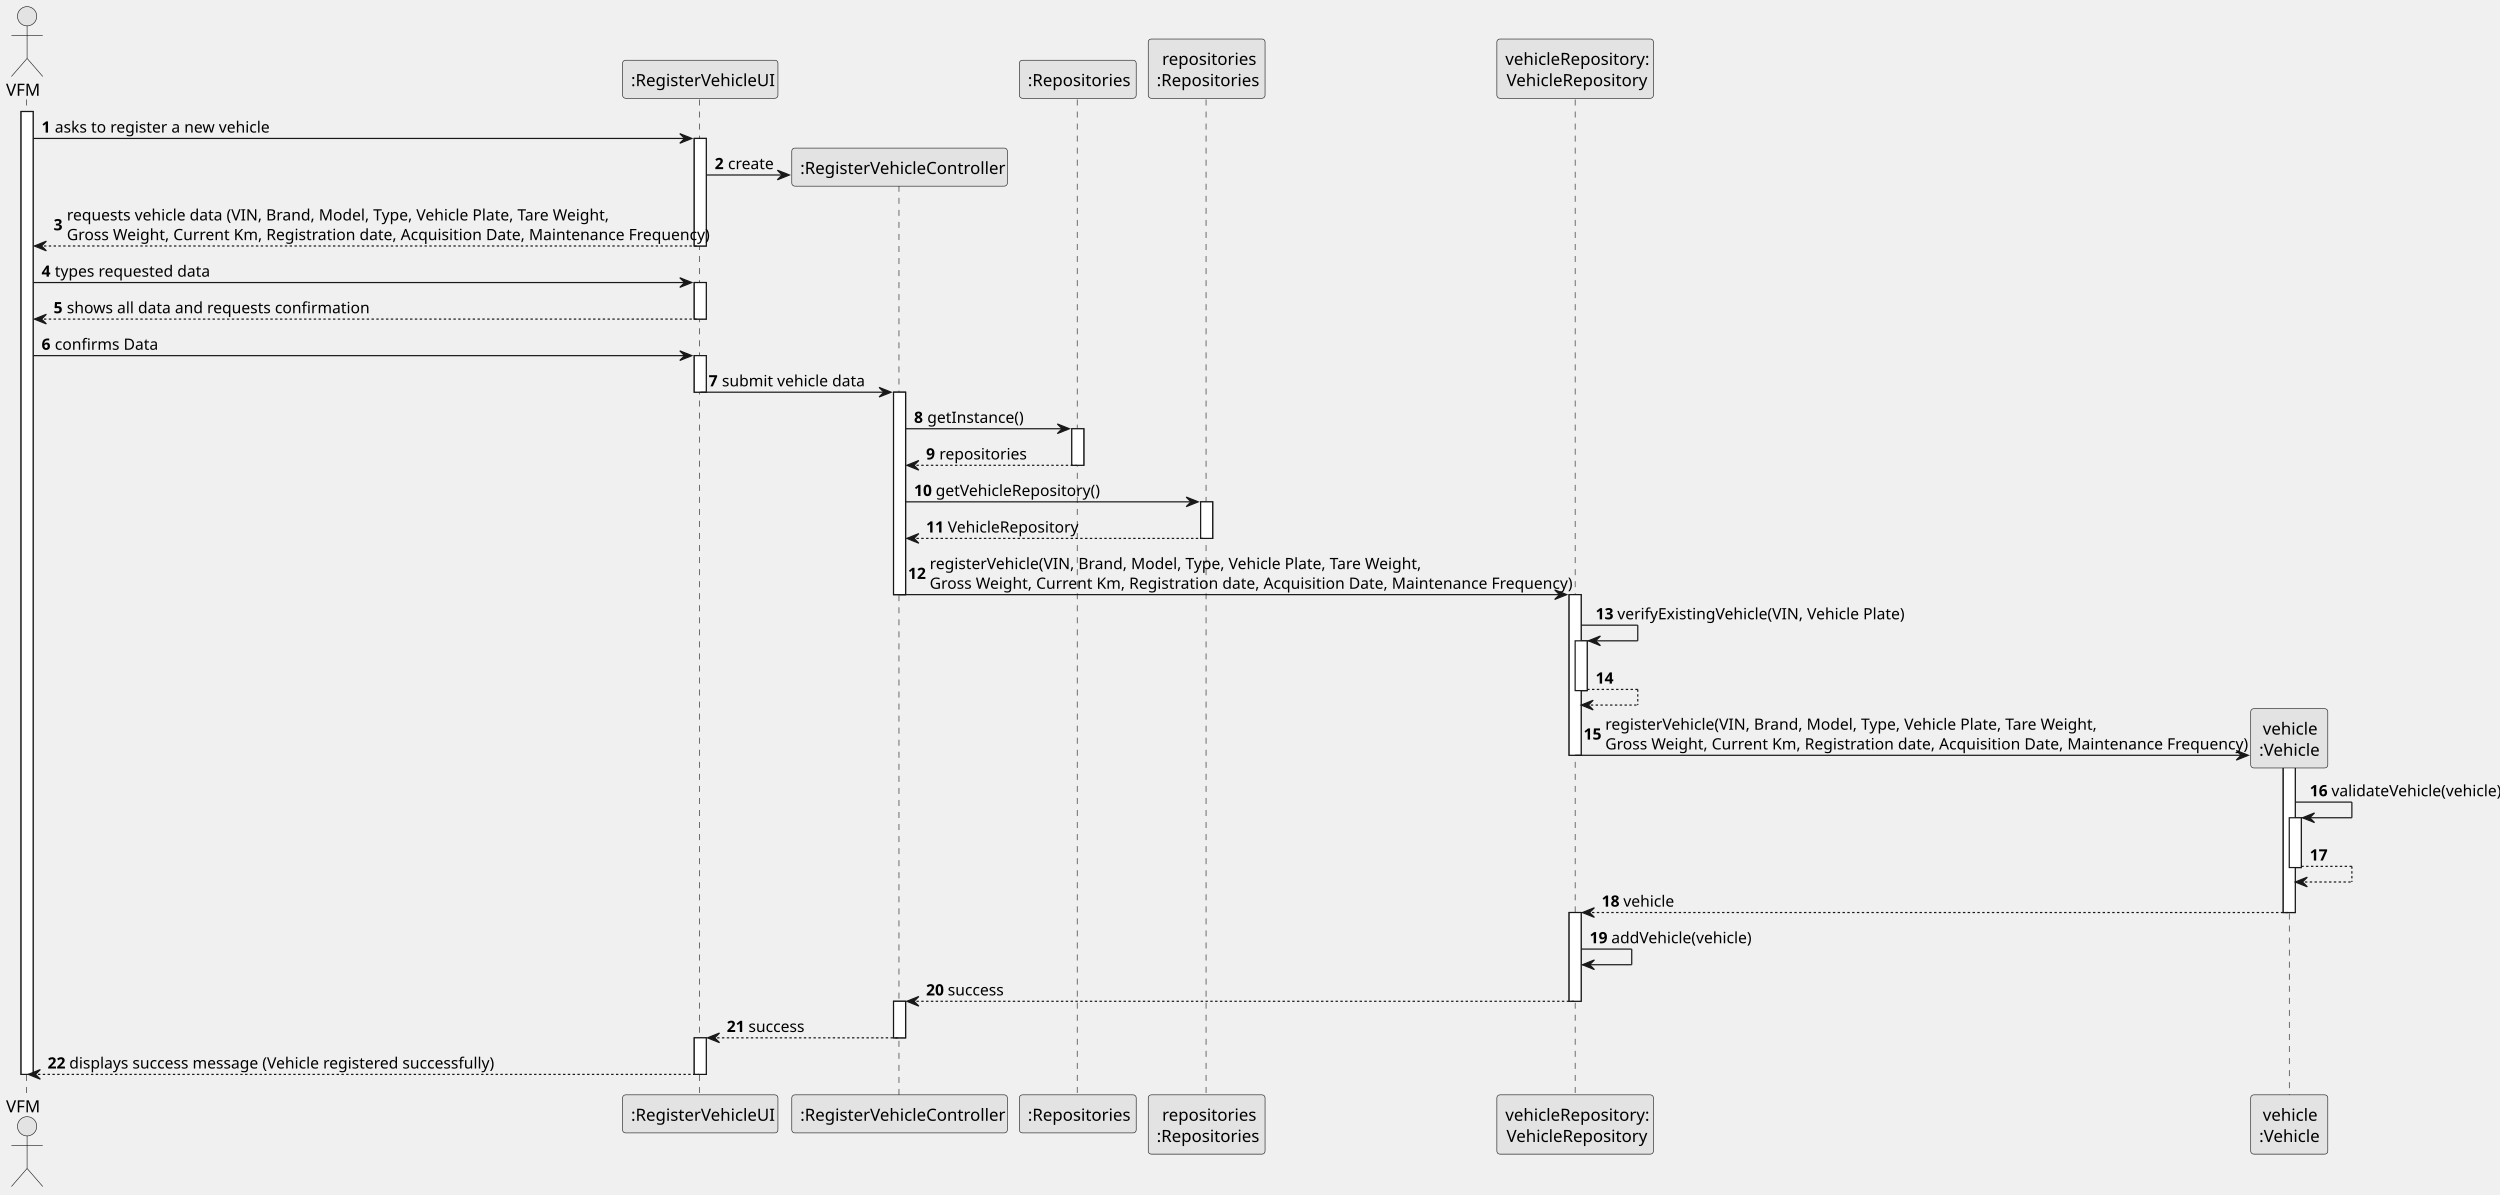
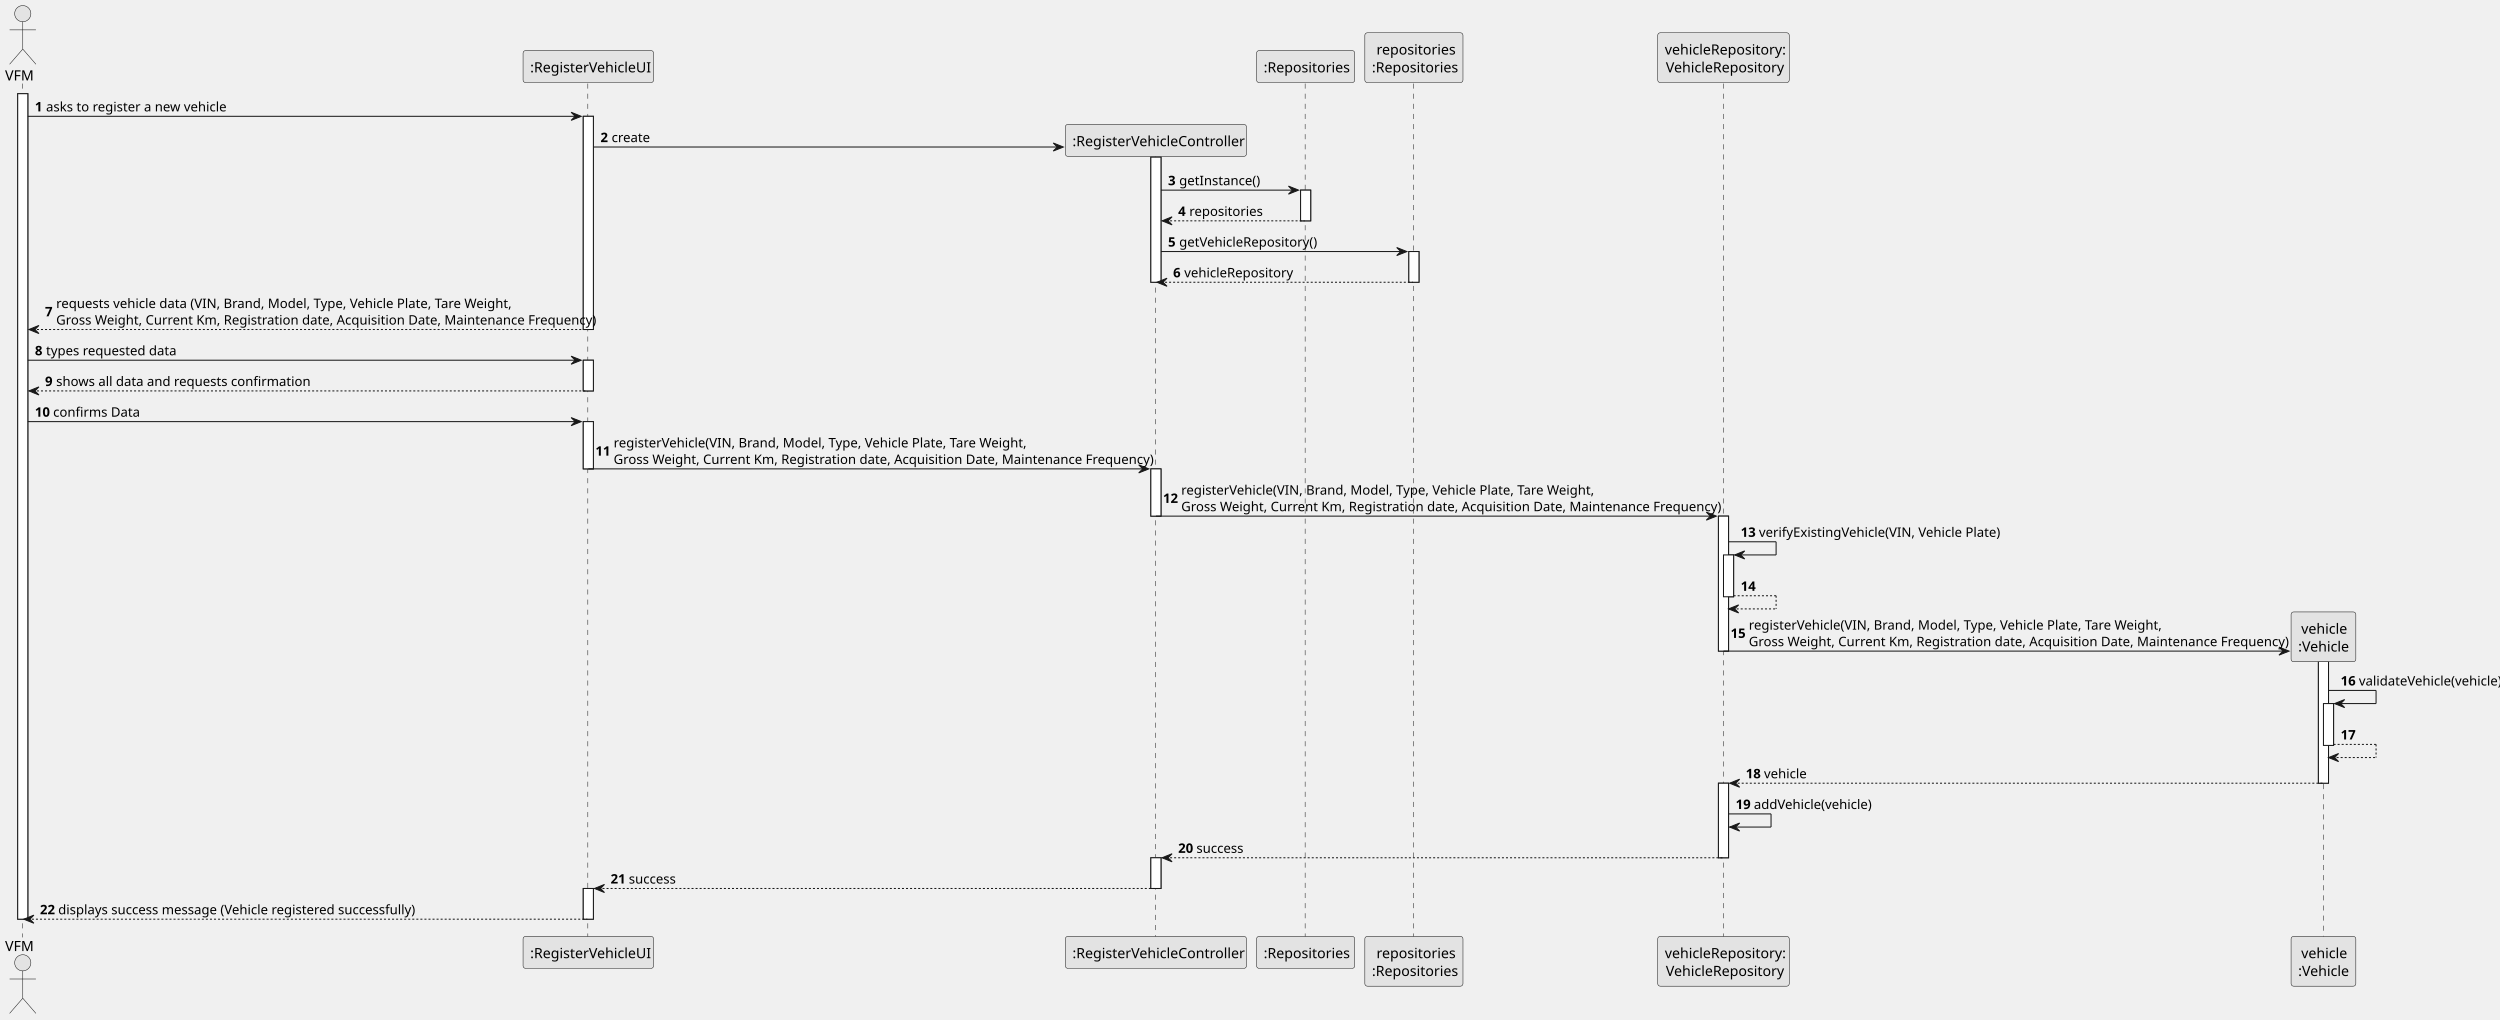
- <svg xmlns="http://www.w3.org/2000/svg" contentStyleType="text/css" height="992px" preserveAspectRatio="none" style="width:2076px;height:992px;background:#FFFFFF;" version="1.1" viewBox="0 0 2076 992" width="2076px" zoomAndPan="magnify">
+ <svg xmlns="http://www.w3.org/2000/svg" contentStyleType="text/css" height="1008px" preserveAspectRatio="none" style="width:2471px;height:1008px;background:#FFFFFF;" version="1.1" viewBox="0 0 2471 1008" width="2471px" zoomAndPan="magnify">
  <defs />
  <g>
-     <rect fill="#FFFFFF" height="799.562" style="stroke:#181818;stroke-width:1.0;" width="10" x="17.5" y="92.609" />
-     <rect fill="#FFFFFF" height="89.312" style="stroke:#181818;stroke-width:1.0;" width="10" x="576.5" y="114.961" />
-     <rect fill="#FFFFFF" height="30.352" style="stroke:#181818;stroke-width:1.0;" width="10" x="576.5" y="234.625" />
-     <rect fill="#FFFFFF" height="30.352" style="stroke:#181818;stroke-width:1.0;" width="10" x="576.5" y="295.328" />
-     <rect fill="#FFFFFF" height="30.352" style="stroke:#181818;stroke-width:1.0;" width="10" x="576.5" y="861.82" />
-     <rect fill="#FFFFFF" height="168.109" style="stroke:#181818;stroke-width:1.0;" width="10" x="742" y="325.68" />
-     <rect fill="#FFFFFF" height="30.352" style="stroke:#181818;stroke-width:1.0;" width="10" x="742" y="831.469" />
-     <rect fill="#FFFFFF" height="30.352" style="stroke:#181818;stroke-width:1.0;" width="10" x="890" y="356.031" />
-     <rect fill="#FFFFFF" height="30.352" style="stroke:#181818;stroke-width:1.0;" width="10" x="997" y="416.734" />
-     <rect fill="#FFFFFF" height="133.406" style="stroke:#181818;stroke-width:1.0;" width="10" x="1303" y="493.789" />
-     <rect fill="#FFFFFF" height="41.352" style="stroke:#181818;stroke-width:1.0;" width="10" x="1308" y="532.141" />
-     <rect fill="#FFFFFF" height="73.703" style="stroke:#181818;stroke-width:1.0;" width="10" x="1303" y="757.766" />
-     <rect fill="#FFFFFF" height="120.57" style="stroke:#181818;stroke-width:1.0;" width="10" x="1896" y="637.195" />
-     <rect fill="#FFFFFF" height="41.352" style="stroke:#181818;stroke-width:1.0;" width="10" x="1901" y="679.062" />
-     <line style="stroke:#181818;stroke-width:0.5;stroke-dasharray:5.0,5.0;" x1="22" x2="22" y1="82.609" y2="910.172" />
-     <line style="stroke:#181818;stroke-width:0.5;stroke-dasharray:5.0,5.0;" x1="581" x2="581" y1="82.609" y2="910.172" />
-     <line style="stroke:#181818;stroke-width:0.5;stroke-dasharray:5.0,5.0;" x1="746.5" x2="746.5" y1="154.266" y2="910.172" />
-     <line style="stroke:#181818;stroke-width:0.5;stroke-dasharray:5.0,5.0;" x1="894.5" x2="894.5" y1="82.609" y2="910.172" />
-     <line style="stroke:#181818;stroke-width:0.5;stroke-dasharray:5.0,5.0;" x1="1001.5" x2="1001.5" y1="82.609" y2="910.172" />
-     <line style="stroke:#181818;stroke-width:0.5;stroke-dasharray:5.0,5.0;" x1="1308" x2="1308" y1="82.609" y2="910.172" />
-     <line style="stroke:#181818;stroke-width:0.5;stroke-dasharray:5.0,5.0;" x1="1901" x2="1901" y1="628.602" y2="910.172" />
+     <rect fill="#FFFFFF" height="815.914" style="stroke:#181818;stroke-width:1.0;" width="10" x="17.5" y="92.609" />
+     <rect fill="#FFFFFF" height="210.719" style="stroke:#181818;stroke-width:1.0;" width="10" x="576.5" y="114.961" />
+     <rect fill="#FFFFFF" height="30.352" style="stroke:#181818;stroke-width:1.0;" width="10" x="576.5" y="356.031" />
+     <rect fill="#FFFFFF" height="46.703" style="stroke:#181818;stroke-width:1.0;" width="10" x="576.5" y="416.734" />
+     <rect fill="#FFFFFF" height="30.352" style="stroke:#181818;stroke-width:1.0;" width="10" x="576.5" y="878.172" />
+     <rect fill="#FFFFFF" height="123.664" style="stroke:#181818;stroke-width:1.0;" width="10" x="1137.5" y="155.312" />
+     <rect fill="#FFFFFF" height="46.703" style="stroke:#181818;stroke-width:1.0;" width="10" x="1137.5" y="463.438" />
+     <rect fill="#FFFFFF" height="30.352" style="stroke:#181818;stroke-width:1.0;" width="10" x="1137.5" y="847.82" />
+     <rect fill="#FFFFFF" height="30.352" style="stroke:#181818;stroke-width:1.0;" width="10" x="1285.5" y="187.922" />
+     <rect fill="#FFFFFF" height="30.352" style="stroke:#181818;stroke-width:1.0;" width="10" x="1392.5" y="248.625" />
+     <rect fill="#FFFFFF" height="133.406" style="stroke:#181818;stroke-width:1.0;" width="10" x="1698.5" y="510.141" />
+     <rect fill="#FFFFFF" height="41.352" style="stroke:#181818;stroke-width:1.0;" width="10" x="1703.5" y="548.492" />
+     <rect fill="#FFFFFF" height="73.703" style="stroke:#181818;stroke-width:1.0;" width="10" x="1698.5" y="774.117" />
+     <rect fill="#FFFFFF" height="120.57" style="stroke:#181818;stroke-width:1.0;" width="10" x="2291.5" y="653.547" />
+     <rect fill="#FFFFFF" height="41.352" style="stroke:#181818;stroke-width:1.0;" width="10" x="2296.5" y="695.414" />
+     <line style="stroke:#181818;stroke-width:0.5;stroke-dasharray:5.0,5.0;" x1="22" x2="22" y1="82.609" y2="926.523" />
+     <line style="stroke:#181818;stroke-width:0.5;stroke-dasharray:5.0,5.0;" x1="581" x2="581" y1="82.609" y2="926.523" />
+     <line style="stroke:#181818;stroke-width:0.5;stroke-dasharray:5.0,5.0;" x1="1142" x2="1142" y1="154.266" y2="926.523" />
+     <line style="stroke:#181818;stroke-width:0.5;stroke-dasharray:5.0,5.0;" x1="1290" x2="1290" y1="82.609" y2="926.523" />
+     <line style="stroke:#181818;stroke-width:0.5;stroke-dasharray:5.0,5.0;" x1="1397" x2="1397" y1="82.609" y2="926.523" />
+     <line style="stroke:#181818;stroke-width:0.5;stroke-dasharray:5.0,5.0;" x1="1703.5" x2="1703.5" y1="82.609" y2="926.523" />
+     <line style="stroke:#181818;stroke-width:0.5;stroke-dasharray:5.0,5.0;" x1="2296.5" x2="2296.5" y1="644.953" y2="926.523" />
    <text fill="#000000" font-family="sans-serif" font-size="14" lengthAdjust="spacing" textLength="29" x="5" y="79.533">VFM</text>
    <ellipse cx="22.5" cy="13.5" fill="#E3E3E3" rx="8" ry="8" style="stroke:#181818;stroke-width:0.5;" />
    <path d="M22.5,21.5 L22.5,48.5 M9.5,29.5 L35.5,29.5 M22.5,48.5 L9.5,63.5 M22.5,48.5 L35.5,63.5 " fill="none" style="stroke:#181818;stroke-width:0.5;" />
-     <text fill="#000000" font-family="sans-serif" font-size="14" lengthAdjust="spacing" textLength="29" x="5" y="923.705">VFM</text>
-     <ellipse cx="22.5" cy="935.281" fill="#E3E3E3" rx="8" ry="8" style="stroke:#181818;stroke-width:0.5;" />
-     <path d="M22.5,943.281 L22.5,970.281 M9.5,951.281 L35.5,951.281 M22.5,970.281 L9.5,985.281 M22.5,970.281 L35.5,985.281 " fill="none" style="stroke:#181818;stroke-width:0.5;" />
+     <text fill="#000000" font-family="sans-serif" font-size="14" lengthAdjust="spacing" textLength="29" x="5" y="940.057">VFM</text>
+     <ellipse cx="22.5" cy="951.633" fill="#E3E3E3" rx="8" ry="8" style="stroke:#181818;stroke-width:0.5;" />
+     <path d="M22.5,959.633 L22.5,986.633 M9.5,967.633 L35.5,967.633 M22.5,986.633 L9.5,1001.633 M22.5,986.633 L35.5,1001.633 " fill="none" style="stroke:#181818;stroke-width:0.5;" />
    <rect fill="#E3E3E3" height="31.609" rx="2.5" ry="2.5" style="stroke:#181818;stroke-width:0.5;" width="129" x="517" y="50" />
    <text fill="#000000" font-family="sans-serif" font-size="14" lengthAdjust="spacing" textLength="115" x="524" y="71.533">:RegisterVehicleUI</text>
-     <rect fill="#E3E3E3" height="31.609" rx="2.5" ry="2.5" style="stroke:#181818;stroke-width:0.5;" width="129" x="517" y="909.172" />
-     <text fill="#000000" font-family="sans-serif" font-size="14" lengthAdjust="spacing" textLength="115" x="524" y="930.705">:RegisterVehicleUI</text>
-     <rect fill="#E3E3E3" height="31.609" rx="2.5" ry="2.5" style="stroke:#181818;stroke-width:0.5;" width="179" x="657.5" y="909.172" />
-     <text fill="#000000" font-family="sans-serif" font-size="14" lengthAdjust="spacing" textLength="165" x="664.5" y="930.705">:RegisterVehicleController</text>
-     <rect fill="#E3E3E3" height="31.609" rx="2.5" ry="2.5" style="stroke:#181818;stroke-width:0.5;" width="97" x="846.5" y="50" />
-     <text fill="#000000" font-family="sans-serif" font-size="14" lengthAdjust="spacing" textLength="83" x="853.5" y="71.533">:Repositories</text>
-     <rect fill="#E3E3E3" height="31.609" rx="2.5" ry="2.5" style="stroke:#181818;stroke-width:0.5;" width="97" x="846.5" y="909.172" />
-     <text fill="#000000" font-family="sans-serif" font-size="14" lengthAdjust="spacing" textLength="83" x="853.5" y="930.705">:Repositories</text>
-     <rect fill="#E3E3E3" height="49.219" rx="2.5" ry="2.5" style="stroke:#181818;stroke-width:0.5;" width="97" x="953.5" y="32.391" />
-     <text fill="#000000" font-family="sans-serif" font-size="14" lengthAdjust="spacing" textLength="74" x="965" y="53.924">repositories</text>
-     <text fill="#000000" font-family="sans-serif" font-size="14" lengthAdjust="spacing" textLength="83" x="960.5" y="71.533">:Repositories</text>
-     <rect fill="#E3E3E3" height="49.219" rx="2.5" ry="2.5" style="stroke:#181818;stroke-width:0.5;" width="97" x="953.5" y="909.172" />
-     <text fill="#000000" font-family="sans-serif" font-size="14" lengthAdjust="spacing" textLength="74" x="965" y="930.705">repositories</text>
-     <text fill="#000000" font-family="sans-serif" font-size="14" lengthAdjust="spacing" textLength="83" x="960.5" y="948.314">:Repositories</text>
-     <rect fill="#E3E3E3" height="49.219" rx="2.5" ry="2.5" style="stroke:#181818;stroke-width:0.5;" width="130" x="1243" y="32.391" />
-     <text fill="#000000" font-family="sans-serif" font-size="14" lengthAdjust="spacing" textLength="116" x="1250" y="53.924">vehicleRepository:</text>
-     <text fill="#000000" font-family="sans-serif" font-size="14" lengthAdjust="spacing" textLength="114" x="1251" y="71.533">VehicleRepository</text>
-     <rect fill="#E3E3E3" height="49.219" rx="2.5" ry="2.5" style="stroke:#181818;stroke-width:0.5;" width="130" x="1243" y="909.172" />
-     <text fill="#000000" font-family="sans-serif" font-size="14" lengthAdjust="spacing" textLength="116" x="1250" y="930.705">vehicleRepository:</text>
-     <text fill="#000000" font-family="sans-serif" font-size="14" lengthAdjust="spacing" textLength="114" x="1251" y="948.314">VehicleRepository</text>
-     <rect fill="#E3E3E3" height="49.219" rx="2.5" ry="2.5" style="stroke:#181818;stroke-width:0.5;" width="64" x="1869" y="909.172" />
-     <text fill="#000000" font-family="sans-serif" font-size="14" lengthAdjust="spacing" textLength="44" x="1879" y="930.705">vehicle</text>
-     <text fill="#000000" font-family="sans-serif" font-size="14" lengthAdjust="spacing" textLength="50" x="1876" y="948.314">:Vehicle</text>
-     <rect fill="#FFFFFF" height="799.562" style="stroke:#181818;stroke-width:1.0;" width="10" x="17.5" y="92.609" />
-     <rect fill="#FFFFFF" height="89.312" style="stroke:#181818;stroke-width:1.0;" width="10" x="576.5" y="114.961" />
-     <rect fill="#FFFFFF" height="30.352" style="stroke:#181818;stroke-width:1.0;" width="10" x="576.5" y="234.625" />
-     <rect fill="#FFFFFF" height="30.352" style="stroke:#181818;stroke-width:1.0;" width="10" x="576.5" y="295.328" />
-     <rect fill="#FFFFFF" height="30.352" style="stroke:#181818;stroke-width:1.0;" width="10" x="576.5" y="861.82" />
-     <rect fill="#FFFFFF" height="168.109" style="stroke:#181818;stroke-width:1.0;" width="10" x="742" y="325.68" />
-     <rect fill="#FFFFFF" height="30.352" style="stroke:#181818;stroke-width:1.0;" width="10" x="742" y="831.469" />
-     <rect fill="#FFFFFF" height="30.352" style="stroke:#181818;stroke-width:1.0;" width="10" x="890" y="356.031" />
-     <rect fill="#FFFFFF" height="30.352" style="stroke:#181818;stroke-width:1.0;" width="10" x="997" y="416.734" />
-     <rect fill="#FFFFFF" height="133.406" style="stroke:#181818;stroke-width:1.0;" width="10" x="1303" y="493.789" />
-     <rect fill="#FFFFFF" height="41.352" style="stroke:#181818;stroke-width:1.0;" width="10" x="1308" y="532.141" />
-     <rect fill="#FFFFFF" height="73.703" style="stroke:#181818;stroke-width:1.0;" width="10" x="1303" y="757.766" />
-     <rect fill="#FFFFFF" height="120.57" style="stroke:#181818;stroke-width:1.0;" width="10" x="1896" y="637.195" />
-     <rect fill="#FFFFFF" height="41.352" style="stroke:#181818;stroke-width:1.0;" width="10" x="1901" y="679.062" />
+     <rect fill="#E3E3E3" height="31.609" rx="2.5" ry="2.5" style="stroke:#181818;stroke-width:0.5;" width="129" x="517" y="925.523" />
+     <text fill="#000000" font-family="sans-serif" font-size="14" lengthAdjust="spacing" textLength="115" x="524" y="947.057">:RegisterVehicleUI</text>
+     <rect fill="#E3E3E3" height="31.609" rx="2.5" ry="2.5" style="stroke:#181818;stroke-width:0.5;" width="179" x="1053" y="925.523" />
+     <text fill="#000000" font-family="sans-serif" font-size="14" lengthAdjust="spacing" textLength="165" x="1060" y="947.057">:RegisterVehicleController</text>
+     <rect fill="#E3E3E3" height="31.609" rx="2.5" ry="2.5" style="stroke:#181818;stroke-width:0.5;" width="97" x="1242" y="50" />
+     <text fill="#000000" font-family="sans-serif" font-size="14" lengthAdjust="spacing" textLength="83" x="1249" y="71.533">:Repositories</text>
+     <rect fill="#E3E3E3" height="31.609" rx="2.5" ry="2.5" style="stroke:#181818;stroke-width:0.5;" width="97" x="1242" y="925.523" />
+     <text fill="#000000" font-family="sans-serif" font-size="14" lengthAdjust="spacing" textLength="83" x="1249" y="947.057">:Repositories</text>
+     <rect fill="#E3E3E3" height="49.219" rx="2.5" ry="2.5" style="stroke:#181818;stroke-width:0.5;" width="97" x="1349" y="32.391" />
+     <text fill="#000000" font-family="sans-serif" font-size="14" lengthAdjust="spacing" textLength="74" x="1360.5" y="53.924">repositories</text>
+     <text fill="#000000" font-family="sans-serif" font-size="14" lengthAdjust="spacing" textLength="83" x="1356" y="71.533">:Repositories</text>
+     <rect fill="#E3E3E3" height="49.219" rx="2.5" ry="2.5" style="stroke:#181818;stroke-width:0.5;" width="97" x="1349" y="925.523" />
+     <text fill="#000000" font-family="sans-serif" font-size="14" lengthAdjust="spacing" textLength="74" x="1360.5" y="947.057">repositories</text>
+     <text fill="#000000" font-family="sans-serif" font-size="14" lengthAdjust="spacing" textLength="83" x="1356" y="964.666">:Repositories</text>
+     <rect fill="#E3E3E3" height="49.219" rx="2.5" ry="2.5" style="stroke:#181818;stroke-width:0.5;" width="130" x="1638.5" y="32.391" />
+     <text fill="#000000" font-family="sans-serif" font-size="14" lengthAdjust="spacing" textLength="116" x="1645.5" y="53.924">vehicleRepository:</text>
+     <text fill="#000000" font-family="sans-serif" font-size="14" lengthAdjust="spacing" textLength="114" x="1646.5" y="71.533">VehicleRepository</text>
+     <rect fill="#E3E3E3" height="49.219" rx="2.5" ry="2.5" style="stroke:#181818;stroke-width:0.5;" width="130" x="1638.5" y="925.523" />
+     <text fill="#000000" font-family="sans-serif" font-size="14" lengthAdjust="spacing" textLength="116" x="1645.5" y="947.057">vehicleRepository:</text>
+     <text fill="#000000" font-family="sans-serif" font-size="14" lengthAdjust="spacing" textLength="114" x="1646.5" y="964.666">VehicleRepository</text>
+     <rect fill="#E3E3E3" height="49.219" rx="2.5" ry="2.5" style="stroke:#181818;stroke-width:0.5;" width="64" x="2264.5" y="925.523" />
+     <text fill="#000000" font-family="sans-serif" font-size="14" lengthAdjust="spacing" textLength="44" x="2274.5" y="947.057">vehicle</text>
+     <text fill="#000000" font-family="sans-serif" font-size="14" lengthAdjust="spacing" textLength="50" x="2271.5" y="964.666">:Vehicle</text>
+     <rect fill="#FFFFFF" height="815.914" style="stroke:#181818;stroke-width:1.0;" width="10" x="17.5" y="92.609" />
+     <rect fill="#FFFFFF" height="210.719" style="stroke:#181818;stroke-width:1.0;" width="10" x="576.5" y="114.961" />
+     <rect fill="#FFFFFF" height="30.352" style="stroke:#181818;stroke-width:1.0;" width="10" x="576.5" y="356.031" />
+     <rect fill="#FFFFFF" height="46.703" style="stroke:#181818;stroke-width:1.0;" width="10" x="576.5" y="416.734" />
+     <rect fill="#FFFFFF" height="30.352" style="stroke:#181818;stroke-width:1.0;" width="10" x="576.5" y="878.172" />
+     <rect fill="#FFFFFF" height="123.664" style="stroke:#181818;stroke-width:1.0;" width="10" x="1137.5" y="155.312" />
+     <rect fill="#FFFFFF" height="46.703" style="stroke:#181818;stroke-width:1.0;" width="10" x="1137.5" y="463.438" />
+     <rect fill="#FFFFFF" height="30.352" style="stroke:#181818;stroke-width:1.0;" width="10" x="1137.5" y="847.82" />
+     <rect fill="#FFFFFF" height="30.352" style="stroke:#181818;stroke-width:1.0;" width="10" x="1285.5" y="187.922" />
+     <rect fill="#FFFFFF" height="30.352" style="stroke:#181818;stroke-width:1.0;" width="10" x="1392.5" y="248.625" />
+     <rect fill="#FFFFFF" height="133.406" style="stroke:#181818;stroke-width:1.0;" width="10" x="1698.5" y="510.141" />
+     <rect fill="#FFFFFF" height="41.352" style="stroke:#181818;stroke-width:1.0;" width="10" x="1703.5" y="548.492" />
+     <rect fill="#FFFFFF" height="73.703" style="stroke:#181818;stroke-width:1.0;" width="10" x="1698.5" y="774.117" />
+     <rect fill="#FFFFFF" height="120.57" style="stroke:#181818;stroke-width:1.0;" width="10" x="2291.5" y="653.547" />
+     <rect fill="#FFFFFF" height="41.352" style="stroke:#181818;stroke-width:1.0;" width="10" x="2296.5" y="695.414" />
    <polygon fill="#181818" points="564.5,110.961,574.5,114.961,564.5,118.961,568.5,114.961" style="stroke:#181818;stroke-width:1.0;" />
    <line style="stroke:#181818;stroke-width:1.0;" x1="27.5" x2="570.5" y1="114.961" y2="114.961" />
    <text fill="#000000" font-family="sans-serif" font-size="13" font-weight="bold" lengthAdjust="spacing" textLength="7" x="34.5" y="110.105">1</text>
    <text fill="#000000" font-family="sans-serif" font-size="13" lengthAdjust="spacing" textLength="171" x="45.5" y="110.105">asks to register a new vehicle</text>
-     <polygon fill="#181818" points="645.5,141.312,655.5,145.312,645.5,149.312,649.5,145.312" style="stroke:#181818;stroke-width:1.0;" />
-     <line style="stroke:#181818;stroke-width:1.0;" x1="586.5" x2="651.5" y1="145.312" y2="145.312" />
+     <polygon fill="#181818" points="1041,141.312,1051,145.312,1041,149.312,1045,145.312" style="stroke:#181818;stroke-width:1.0;" />
+     <line style="stroke:#181818;stroke-width:1.0;" x1="586.5" x2="1047" y1="145.312" y2="145.312" />
    <text fill="#000000" font-family="sans-serif" font-size="13" font-weight="bold" lengthAdjust="spacing" textLength="7" x="593.5" y="140.456">2</text>
    <text fill="#000000" font-family="sans-serif" font-size="13" lengthAdjust="spacing" textLength="36" x="604.5" y="140.456">create</text>
-     <rect fill="#E3E3E3" height="31.609" rx="2.5" ry="2.5" style="stroke:#181818;stroke-width:0.5;" width="179" x="657.5" y="122.961" />
-     <text fill="#000000" font-family="sans-serif" font-size="14" lengthAdjust="spacing" textLength="165" x="664.5" y="144.494">:RegisterVehicleController</text>
-     <polygon fill="#181818" points="38.5,200.273,28.5,204.273,38.5,208.273,34.5,204.273" style="stroke:#181818;stroke-width:1.0;" />
-     <line style="stroke:#181818;stroke-width:1.0;stroke-dasharray:2.0,2.0;" x1="32.5" x2="580.5" y1="204.273" y2="204.273" />
-     <text fill="#000000" font-family="sans-serif" font-size="13" font-weight="bold" lengthAdjust="spacing" textLength="7" x="44.5" y="191.241">3</text>
-     <text fill="#000000" font-family="sans-serif" font-size="13" lengthAdjust="spacing" textLength="439" x="55.5" y="183.065">requests vehicle data (VIN, Brand, Model, Type, Vehicle Plate, Tare Weight,</text>
-     <text fill="#000000" font-family="sans-serif" font-size="13" lengthAdjust="spacing" textLength="514" x="55.5" y="199.417">Gross Weight, Current Km, Registration date, Acquisition Date, Maintenance Frequency)</text>
-     <polygon fill="#181818" points="564.5,230.625,574.5,234.625,564.5,238.625,568.5,234.625" style="stroke:#181818;stroke-width:1.0;" />
-     <line style="stroke:#181818;stroke-width:1.0;" x1="27.5" x2="570.5" y1="234.625" y2="234.625" />
-     <text fill="#000000" font-family="sans-serif" font-size="13" font-weight="bold" lengthAdjust="spacing" textLength="7" x="34.5" y="229.769">4</text>
-     <text fill="#000000" font-family="sans-serif" font-size="13" lengthAdjust="spacing" textLength="122" x="45.5" y="229.769">types requested data</text>
-     <polygon fill="#181818" points="38.5,260.977,28.5,264.977,38.5,268.977,34.5,264.977" style="stroke:#181818;stroke-width:1.0;" />
-     <line style="stroke:#181818;stroke-width:1.0;stroke-dasharray:2.0,2.0;" x1="32.5" x2="580.5" y1="264.977" y2="264.977" />
-     <text fill="#000000" font-family="sans-serif" font-size="13" font-weight="bold" lengthAdjust="spacing" textLength="7" x="44.5" y="260.12">5</text>
-     <text fill="#000000" font-family="sans-serif" font-size="13" lengthAdjust="spacing" textLength="236" x="55.5" y="260.12">shows all data and requests confirmation</text>
-     <polygon fill="#181818" points="564.5,291.328,574.5,295.328,564.5,299.328,568.5,295.328" style="stroke:#181818;stroke-width:1.0;" />
-     <line style="stroke:#181818;stroke-width:1.0;" x1="27.5" x2="570.5" y1="295.328" y2="295.328" />
-     <text fill="#000000" font-family="sans-serif" font-size="13" font-weight="bold" lengthAdjust="spacing" textLength="7" x="34.5" y="290.472">6</text>
-     <text fill="#000000" font-family="sans-serif" font-size="13" lengthAdjust="spacing" textLength="80" x="45.5" y="290.472">confirms Data</text>
-     <polygon fill="#181818" points="730,321.68,740,325.68,730,329.68,734,325.68" style="stroke:#181818;stroke-width:1.0;" />
-     <line style="stroke:#181818;stroke-width:1.0;" x1="581.5" x2="736" y1="325.68" y2="325.68" />
-     <text fill="#000000" font-family="sans-serif" font-size="13" font-weight="bold" lengthAdjust="spacing" textLength="7" x="588.5" y="320.823">7</text>
-     <text fill="#000000" font-family="sans-serif" font-size="13" lengthAdjust="spacing" textLength="111" x="599.5" y="320.823">submit vehicle data</text>
-     <polygon fill="#181818" points="878,352.031,888,356.031,878,360.031,882,356.031" style="stroke:#181818;stroke-width:1.0;" />
-     <line style="stroke:#181818;stroke-width:1.0;" x1="752" x2="884" y1="356.031" y2="356.031" />
-     <text fill="#000000" font-family="sans-serif" font-size="13" font-weight="bold" lengthAdjust="spacing" textLength="7" x="759" y="351.175">8</text>
-     <text fill="#000000" font-family="sans-serif" font-size="13" lengthAdjust="spacing" textLength="75" x="770" y="351.175">getInstance()</text>
-     <polygon fill="#181818" points="763,382.383,753,386.383,763,390.383,759,386.383" style="stroke:#181818;stroke-width:1.0;" />
-     <line style="stroke:#181818;stroke-width:1.0;stroke-dasharray:2.0,2.0;" x1="757" x2="894" y1="386.383" y2="386.383" />
-     <text fill="#000000" font-family="sans-serif" font-size="13" font-weight="bold" lengthAdjust="spacing" textLength="7" x="769" y="381.526">9</text>
-     <text fill="#000000" font-family="sans-serif" font-size="13" lengthAdjust="spacing" textLength="67" x="780" y="381.526">repositories</text>
-     <polygon fill="#181818" points="985,412.734,995,416.734,985,420.734,989,416.734" style="stroke:#181818;stroke-width:1.0;" />
-     <line style="stroke:#181818;stroke-width:1.0;" x1="752" x2="991" y1="416.734" y2="416.734" />
-     <text fill="#000000" font-family="sans-serif" font-size="13" font-weight="bold" lengthAdjust="spacing" textLength="14" x="759" y="411.878">10</text>
-     <text fill="#000000" font-family="sans-serif" font-size="13" lengthAdjust="spacing" textLength="131" x="777" y="411.878">getVehicleRepository()</text>
-     <polygon fill="#181818" points="763,443.086,753,447.086,763,451.086,759,447.086" style="stroke:#181818;stroke-width:1.0;" />
-     <line style="stroke:#181818;stroke-width:1.0;stroke-dasharray:2.0,2.0;" x1="757" x2="1001" y1="447.086" y2="447.086" />
-     <text fill="#000000" font-family="sans-serif" font-size="13" font-weight="bold" lengthAdjust="spacing" textLength="14" x="769" y="442.229">11</text>
-     <text fill="#000000" font-family="sans-serif" font-size="13" lengthAdjust="spacing" textLength="105" x="787" y="442.229">VehicleRepository</text>
-     <polygon fill="#181818" points="1291,489.789,1301,493.789,1291,497.789,1295,493.789" style="stroke:#181818;stroke-width:1.0;" />
-     <line style="stroke:#181818;stroke-width:1.0;" x1="747" x2="1297" y1="493.789" y2="493.789" />
-     <text fill="#000000" font-family="sans-serif" font-size="13" font-weight="bold" lengthAdjust="spacing" textLength="14" x="754" y="480.757">12</text>
-     <text fill="#000000" font-family="sans-serif" font-size="13" lengthAdjust="spacing" textLength="399" x="772" y="472.581">registerVehicle(VIN, Brand, Model, Type, Vehicle Plate, Tare Weight,</text>
-     <text fill="#000000" font-family="sans-serif" font-size="13" lengthAdjust="spacing" textLength="514" x="772" y="488.933">Gross Weight, Current Km, Registration date, Acquisition Date, Maintenance Frequency)</text>
-     <line style="stroke:#181818;stroke-width:1.0;" x1="1313" x2="1360" y1="519.141" y2="519.141" />
-     <line style="stroke:#181818;stroke-width:1.0;" x1="1360" x2="1360" y1="519.141" y2="532.141" />
-     <line style="stroke:#181818;stroke-width:1.0;" x1="1319" x2="1360" y1="532.141" y2="532.141" />
-     <polygon fill="#181818" points="1329,528.141,1319,532.141,1329,536.141,1325,532.141" style="stroke:#181818;stroke-width:1.0;" />
-     <text fill="#000000" font-family="sans-serif" font-size="13" font-weight="bold" lengthAdjust="spacing" textLength="14" x="1325" y="514.284">13</text>
-     <text fill="#000000" font-family="sans-serif" font-size="13" lengthAdjust="spacing" textLength="233" x="1343" y="514.284">verifyExistingVehicle(VIN, Vehicle Plate)</text>
-     <line style="stroke:#181818;stroke-width:1.0;stroke-dasharray:2.0,2.0;" x1="1318" x2="1360" y1="572.492" y2="572.492" />
-     <line style="stroke:#181818;stroke-width:1.0;stroke-dasharray:2.0,2.0;" x1="1360" x2="1360" y1="572.492" y2="585.492" />
-     <line style="stroke:#181818;stroke-width:1.0;stroke-dasharray:2.0,2.0;" x1="1313" x2="1360" y1="585.492" y2="585.492" />
-     <polygon fill="#181818" points="1323,581.492,1313,585.492,1323,589.492,1319,585.492" style="stroke:#181818;stroke-width:1.0;" />
-     <text fill="#000000" font-family="sans-serif" font-size="13" font-weight="bold" lengthAdjust="spacing" textLength="14" x="1325" y="567.636">14</text>
-     <text fill="#000000" font-family="sans-serif" font-size="13" lengthAdjust="spacing" textLength="4" x="1343" y="567.636"> </text>
-     <polygon fill="#181818" points="1857,623.195,1867,627.195,1857,631.195,1861,627.195" style="stroke:#181818;stroke-width:1.0;" />
-     <line style="stroke:#181818;stroke-width:1.0;" x1="1308" x2="1863" y1="627.195" y2="627.195" />
-     <text fill="#000000" font-family="sans-serif" font-size="13" font-weight="bold" lengthAdjust="spacing" textLength="14" x="1315" y="614.163">15</text>
-     <text fill="#000000" font-family="sans-serif" font-size="13" lengthAdjust="spacing" textLength="399" x="1333" y="605.987">registerVehicle(VIN, Brand, Model, Type, Vehicle Plate, Tare Weight,</text>
-     <text fill="#000000" font-family="sans-serif" font-size="13" lengthAdjust="spacing" textLength="514" x="1333" y="622.339">Gross Weight, Current Km, Registration date, Acquisition Date, Maintenance Frequency)</text>
-     <rect fill="#E3E3E3" height="49.219" rx="2.5" ry="2.5" style="stroke:#181818;stroke-width:0.5;" width="64" x="1869" y="588.492" />
-     <text fill="#000000" font-family="sans-serif" font-size="14" lengthAdjust="spacing" textLength="44" x="1879" y="610.025">vehicle</text>
-     <text fill="#000000" font-family="sans-serif" font-size="14" lengthAdjust="spacing" textLength="50" x="1876" y="627.635">:Vehicle</text>
-     <line style="stroke:#181818;stroke-width:1.0;" x1="1906" x2="1953" y1="666.062" y2="666.062" />
-     <line style="stroke:#181818;stroke-width:1.0;" x1="1953" x2="1953" y1="666.062" y2="679.062" />
-     <line style="stroke:#181818;stroke-width:1.0;" x1="1912" x2="1953" y1="679.062" y2="679.062" />
-     <polygon fill="#181818" points="1922,675.062,1912,679.062,1922,683.062,1918,679.062" style="stroke:#181818;stroke-width:1.0;" />
-     <text fill="#000000" font-family="sans-serif" font-size="13" font-weight="bold" lengthAdjust="spacing" textLength="14" x="1918" y="661.206">16</text>
-     <text fill="#000000" font-family="sans-serif" font-size="13" lengthAdjust="spacing" textLength="133" x="1936" y="661.206">validateVehicle(vehicle)</text>
-     <line style="stroke:#181818;stroke-width:1.0;stroke-dasharray:2.0,2.0;" x1="1911" x2="1953" y1="719.414" y2="719.414" />
-     <line style="stroke:#181818;stroke-width:1.0;stroke-dasharray:2.0,2.0;" x1="1953" x2="1953" y1="719.414" y2="732.414" />
-     <line style="stroke:#181818;stroke-width:1.0;stroke-dasharray:2.0,2.0;" x1="1906" x2="1953" y1="732.414" y2="732.414" />
-     <polygon fill="#181818" points="1916,728.414,1906,732.414,1916,736.414,1912,732.414" style="stroke:#181818;stroke-width:1.0;" />
-     <text fill="#000000" font-family="sans-serif" font-size="13" font-weight="bold" lengthAdjust="spacing" textLength="14" x="1918" y="714.558">17</text>
-     <text fill="#000000" font-family="sans-serif" font-size="13" lengthAdjust="spacing" textLength="4" x="1936" y="714.558"> </text>
-     <polygon fill="#181818" points="1324,753.766,1314,757.766,1324,761.766,1320,757.766" style="stroke:#181818;stroke-width:1.0;" />
-     <line style="stroke:#181818;stroke-width:1.0;stroke-dasharray:2.0,2.0;" x1="1318" x2="1900" y1="757.766" y2="757.766" />
-     <text fill="#000000" font-family="sans-serif" font-size="13" font-weight="bold" lengthAdjust="spacing" textLength="14" x="1330" y="752.909">18</text>
-     <text fill="#000000" font-family="sans-serif" font-size="13" lengthAdjust="spacing" textLength="39" x="1348" y="752.909">vehicle</text>
-     <line style="stroke:#181818;stroke-width:1.0;" x1="1313" x2="1355" y1="788.117" y2="788.117" />
-     <line style="stroke:#181818;stroke-width:1.0;" x1="1355" x2="1355" y1="788.117" y2="801.117" />
-     <line style="stroke:#181818;stroke-width:1.0;" x1="1314" x2="1355" y1="801.117" y2="801.117" />
-     <polygon fill="#181818" points="1324,797.117,1314,801.117,1324,805.117,1320,801.117" style="stroke:#181818;stroke-width:1.0;" />
-     <text fill="#000000" font-family="sans-serif" font-size="13" font-weight="bold" lengthAdjust="spacing" textLength="14" x="1320" y="783.261">19</text>
-     <text fill="#000000" font-family="sans-serif" font-size="13" lengthAdjust="spacing" textLength="111" x="1338" y="783.261">addVehicle(vehicle)</text>
-     <polygon fill="#181818" points="763,827.469,753,831.469,763,835.469,759,831.469" style="stroke:#181818;stroke-width:1.0;" />
-     <line style="stroke:#181818;stroke-width:1.0;stroke-dasharray:2.0,2.0;" x1="757" x2="1307" y1="831.469" y2="831.469" />
-     <text fill="#000000" font-family="sans-serif" font-size="13" font-weight="bold" lengthAdjust="spacing" textLength="14" x="769" y="826.612">20</text>
-     <text fill="#000000" font-family="sans-serif" font-size="13" lengthAdjust="spacing" textLength="49" x="787" y="826.612">success</text>
-     <polygon fill="#181818" points="597.5,857.82,587.5,861.82,597.5,865.82,593.5,861.82" style="stroke:#181818;stroke-width:1.0;" />
-     <line style="stroke:#181818;stroke-width:1.0;stroke-dasharray:2.0,2.0;" x1="591.5" x2="746" y1="861.82" y2="861.82" />
-     <text fill="#000000" font-family="sans-serif" font-size="13" font-weight="bold" lengthAdjust="spacing" textLength="14" x="603.5" y="856.964">21</text>
-     <text fill="#000000" font-family="sans-serif" font-size="13" lengthAdjust="spacing" textLength="49" x="621.5" y="856.964">success</text>
-     <polygon fill="#181818" points="33.5,888.172,23.5,892.172,33.5,896.172,29.5,892.172" style="stroke:#181818;stroke-width:1.0;" />
-     <line style="stroke:#181818;stroke-width:1.0;stroke-dasharray:2.0,2.0;" x1="27.5" x2="580.5" y1="892.172" y2="892.172" />
-     <text fill="#000000" font-family="sans-serif" font-size="13" font-weight="bold" lengthAdjust="spacing" textLength="14" x="39.5" y="887.315">22</text>
-     <text fill="#000000" font-family="sans-serif" font-size="13" lengthAdjust="spacing" textLength="350" x="57.5" y="887.315">displays success message (Vehicle registered successfully)</text>
+     <rect fill="#E3E3E3" height="31.609" rx="2.5" ry="2.5" style="stroke:#181818;stroke-width:0.5;" width="179" x="1053" y="122.961" />
+     <text fill="#000000" font-family="sans-serif" font-size="14" lengthAdjust="spacing" textLength="165" x="1060" y="144.494">:RegisterVehicleController</text>
+     <polygon fill="#181818" points="1273.5,183.922,1283.5,187.922,1273.5,191.922,1277.5,187.922" style="stroke:#181818;stroke-width:1.0;" />
+     <line style="stroke:#181818;stroke-width:1.0;" x1="1147.5" x2="1279.5" y1="187.922" y2="187.922" />
+     <text fill="#000000" font-family="sans-serif" font-size="13" font-weight="bold" lengthAdjust="spacing" textLength="7" x="1154.5" y="183.065">3</text>
+     <text fill="#000000" font-family="sans-serif" font-size="13" lengthAdjust="spacing" textLength="75" x="1165.5" y="183.065">getInstance()</text>
+     <polygon fill="#181818" points="1158.5,214.273,1148.5,218.273,1158.5,222.273,1154.5,218.273" style="stroke:#181818;stroke-width:1.0;" />
+     <line style="stroke:#181818;stroke-width:1.0;stroke-dasharray:2.0,2.0;" x1="1152.5" x2="1289.5" y1="218.273" y2="218.273" />
+     <text fill="#000000" font-family="sans-serif" font-size="13" font-weight="bold" lengthAdjust="spacing" textLength="7" x="1164.5" y="213.417">4</text>
+     <text fill="#000000" font-family="sans-serif" font-size="13" lengthAdjust="spacing" textLength="67" x="1175.5" y="213.417">repositories</text>
+     <polygon fill="#181818" points="1380.5,244.625,1390.5,248.625,1380.5,252.625,1384.5,248.625" style="stroke:#181818;stroke-width:1.0;" />
+     <line style="stroke:#181818;stroke-width:1.0;" x1="1147.5" x2="1386.5" y1="248.625" y2="248.625" />
+     <text fill="#000000" font-family="sans-serif" font-size="13" font-weight="bold" lengthAdjust="spacing" textLength="7" x="1154.5" y="243.769">5</text>
+     <text fill="#000000" font-family="sans-serif" font-size="13" lengthAdjust="spacing" textLength="131" x="1165.5" y="243.769">getVehicleRepository()</text>
+     <polygon fill="#181818" points="1153.5,274.977,1143.5,278.977,1153.5,282.977,1149.5,278.977" style="stroke:#181818;stroke-width:1.0;" />
+     <line style="stroke:#181818;stroke-width:1.0;stroke-dasharray:2.0,2.0;" x1="1147.5" x2="1396.5" y1="278.977" y2="278.977" />
+     <text fill="#000000" font-family="sans-serif" font-size="13" font-weight="bold" lengthAdjust="spacing" textLength="7" x="1159.5" y="274.12">6</text>
+     <text fill="#000000" font-family="sans-serif" font-size="13" lengthAdjust="spacing" textLength="101" x="1170.5" y="274.12">vehicleRepository</text>
+     <polygon fill="#181818" points="38.5,321.68,28.5,325.68,38.5,329.68,34.5,325.68" style="stroke:#181818;stroke-width:1.0;" />
+     <line style="stroke:#181818;stroke-width:1.0;stroke-dasharray:2.0,2.0;" x1="32.5" x2="580.5" y1="325.68" y2="325.68" />
+     <text fill="#000000" font-family="sans-serif" font-size="13" font-weight="bold" lengthAdjust="spacing" textLength="7" x="44.5" y="312.647">7</text>
+     <text fill="#000000" font-family="sans-serif" font-size="13" lengthAdjust="spacing" textLength="439" x="55.5" y="304.472">requests vehicle data (VIN, Brand, Model, Type, Vehicle Plate, Tare Weight,</text>
+     <text fill="#000000" font-family="sans-serif" font-size="13" lengthAdjust="spacing" textLength="514" x="55.5" y="320.823">Gross Weight, Current Km, Registration date, Acquisition Date, Maintenance Frequency)</text>
+     <polygon fill="#181818" points="564.5,352.031,574.5,356.031,564.5,360.031,568.5,356.031" style="stroke:#181818;stroke-width:1.0;" />
+     <line style="stroke:#181818;stroke-width:1.0;" x1="27.5" x2="570.5" y1="356.031" y2="356.031" />
+     <text fill="#000000" font-family="sans-serif" font-size="13" font-weight="bold" lengthAdjust="spacing" textLength="7" x="34.5" y="351.175">8</text>
+     <text fill="#000000" font-family="sans-serif" font-size="13" lengthAdjust="spacing" textLength="122" x="45.5" y="351.175">types requested data</text>
+     <polygon fill="#181818" points="38.5,382.383,28.5,386.383,38.5,390.383,34.5,386.383" style="stroke:#181818;stroke-width:1.0;" />
+     <line style="stroke:#181818;stroke-width:1.0;stroke-dasharray:2.0,2.0;" x1="32.5" x2="580.5" y1="386.383" y2="386.383" />
+     <text fill="#000000" font-family="sans-serif" font-size="13" font-weight="bold" lengthAdjust="spacing" textLength="7" x="44.5" y="381.526">9</text>
+     <text fill="#000000" font-family="sans-serif" font-size="13" lengthAdjust="spacing" textLength="236" x="55.5" y="381.526">shows all data and requests confirmation</text>
+     <polygon fill="#181818" points="564.5,412.734,574.5,416.734,564.5,420.734,568.5,416.734" style="stroke:#181818;stroke-width:1.0;" />
+     <line style="stroke:#181818;stroke-width:1.0;" x1="27.5" x2="570.5" y1="416.734" y2="416.734" />
+     <text fill="#000000" font-family="sans-serif" font-size="13" font-weight="bold" lengthAdjust="spacing" textLength="14" x="34.5" y="411.878">10</text>
+     <text fill="#000000" font-family="sans-serif" font-size="13" lengthAdjust="spacing" textLength="80" x="52.5" y="411.878">confirms Data</text>
+     <polygon fill="#181818" points="1125.5,459.438,1135.5,463.438,1125.5,467.438,1129.5,463.438" style="stroke:#181818;stroke-width:1.0;" />
+     <line style="stroke:#181818;stroke-width:1.0;" x1="581.5" x2="1131.5" y1="463.438" y2="463.438" />
+     <text fill="#000000" font-family="sans-serif" font-size="13" font-weight="bold" lengthAdjust="spacing" textLength="14" x="588.5" y="450.405">11</text>
+     <text fill="#000000" font-family="sans-serif" font-size="13" lengthAdjust="spacing" textLength="399" x="606.5" y="442.229">registerVehicle(VIN, Brand, Model, Type, Vehicle Plate, Tare Weight,</text>
+     <text fill="#000000" font-family="sans-serif" font-size="13" lengthAdjust="spacing" textLength="514" x="606.5" y="458.581">Gross Weight, Current Km, Registration date, Acquisition Date, Maintenance Frequency)</text>
+     <polygon fill="#181818" points="1686.5,506.141,1696.5,510.141,1686.5,514.141,1690.5,510.141" style="stroke:#181818;stroke-width:1.0;" />
+     <line style="stroke:#181818;stroke-width:1.0;" x1="1142.5" x2="1692.5" y1="510.141" y2="510.141" />
+     <text fill="#000000" font-family="sans-serif" font-size="13" font-weight="bold" lengthAdjust="spacing" textLength="14" x="1149.5" y="497.108">12</text>
+     <text fill="#000000" font-family="sans-serif" font-size="13" lengthAdjust="spacing" textLength="399" x="1167.5" y="488.933">registerVehicle(VIN, Brand, Model, Type, Vehicle Plate, Tare Weight,</text>
+     <text fill="#000000" font-family="sans-serif" font-size="13" lengthAdjust="spacing" textLength="514" x="1167.5" y="505.284">Gross Weight, Current Km, Registration date, Acquisition Date, Maintenance Frequency)</text>
+     <line style="stroke:#181818;stroke-width:1.0;" x1="1708.5" x2="1755.5" y1="535.492" y2="535.492" />
+     <line style="stroke:#181818;stroke-width:1.0;" x1="1755.5" x2="1755.5" y1="535.492" y2="548.492" />
+     <line style="stroke:#181818;stroke-width:1.0;" x1="1714.5" x2="1755.5" y1="548.492" y2="548.492" />
+     <polygon fill="#181818" points="1724.5,544.492,1714.5,548.492,1724.5,552.492,1720.5,548.492" style="stroke:#181818;stroke-width:1.0;" />
+     <text fill="#000000" font-family="sans-serif" font-size="13" font-weight="bold" lengthAdjust="spacing" textLength="14" x="1720.5" y="530.636">13</text>
+     <text fill="#000000" font-family="sans-serif" font-size="13" lengthAdjust="spacing" textLength="233" x="1738.5" y="530.636">verifyExistingVehicle(VIN, Vehicle Plate)</text>
+     <line style="stroke:#181818;stroke-width:1.0;stroke-dasharray:2.0,2.0;" x1="1713.5" x2="1755.5" y1="588.844" y2="588.844" />
+     <line style="stroke:#181818;stroke-width:1.0;stroke-dasharray:2.0,2.0;" x1="1755.5" x2="1755.5" y1="588.844" y2="601.844" />
+     <line style="stroke:#181818;stroke-width:1.0;stroke-dasharray:2.0,2.0;" x1="1708.5" x2="1755.5" y1="601.844" y2="601.844" />
+     <polygon fill="#181818" points="1718.5,597.844,1708.5,601.844,1718.5,605.844,1714.5,601.844" style="stroke:#181818;stroke-width:1.0;" />
+     <text fill="#000000" font-family="sans-serif" font-size="13" font-weight="bold" lengthAdjust="spacing" textLength="14" x="1720.5" y="583.987">14</text>
+     <text fill="#000000" font-family="sans-serif" font-size="13" lengthAdjust="spacing" textLength="4" x="1738.5" y="583.987"> </text>
+     <polygon fill="#181818" points="2252.5,639.547,2262.5,643.547,2252.5,647.547,2256.5,643.547" style="stroke:#181818;stroke-width:1.0;" />
+     <line style="stroke:#181818;stroke-width:1.0;" x1="1703.5" x2="2258.5" y1="643.547" y2="643.547" />
+     <text fill="#000000" font-family="sans-serif" font-size="13" font-weight="bold" lengthAdjust="spacing" textLength="14" x="1710.5" y="630.515">15</text>
+     <text fill="#000000" font-family="sans-serif" font-size="13" lengthAdjust="spacing" textLength="399" x="1728.5" y="622.339">registerVehicle(VIN, Brand, Model, Type, Vehicle Plate, Tare Weight,</text>
+     <text fill="#000000" font-family="sans-serif" font-size="13" lengthAdjust="spacing" textLength="514" x="1728.5" y="638.69">Gross Weight, Current Km, Registration date, Acquisition Date, Maintenance Frequency)</text>
+     <rect fill="#E3E3E3" height="49.219" rx="2.5" ry="2.5" style="stroke:#181818;stroke-width:0.5;" width="64" x="2264.5" y="604.844" />
+     <text fill="#000000" font-family="sans-serif" font-size="14" lengthAdjust="spacing" textLength="44" x="2274.5" y="626.377">vehicle</text>
+     <text fill="#000000" font-family="sans-serif" font-size="14" lengthAdjust="spacing" textLength="50" x="2271.5" y="643.986">:Vehicle</text>
+     <line style="stroke:#181818;stroke-width:1.0;" x1="2301.5" x2="2348.5" y1="682.414" y2="682.414" />
+     <line style="stroke:#181818;stroke-width:1.0;" x1="2348.5" x2="2348.5" y1="682.414" y2="695.414" />
+     <line style="stroke:#181818;stroke-width:1.0;" x1="2307.5" x2="2348.5" y1="695.414" y2="695.414" />
+     <polygon fill="#181818" points="2317.5,691.414,2307.5,695.414,2317.5,699.414,2313.5,695.414" style="stroke:#181818;stroke-width:1.0;" />
+     <text fill="#000000" font-family="sans-serif" font-size="13" font-weight="bold" lengthAdjust="spacing" textLength="14" x="2313.5" y="677.558">16</text>
+     <text fill="#000000" font-family="sans-serif" font-size="13" lengthAdjust="spacing" textLength="133" x="2331.5" y="677.558">validateVehicle(vehicle)</text>
+     <line style="stroke:#181818;stroke-width:1.0;stroke-dasharray:2.0,2.0;" x1="2306.5" x2="2348.5" y1="735.766" y2="735.766" />
+     <line style="stroke:#181818;stroke-width:1.0;stroke-dasharray:2.0,2.0;" x1="2348.5" x2="2348.5" y1="735.766" y2="748.766" />
+     <line style="stroke:#181818;stroke-width:1.0;stroke-dasharray:2.0,2.0;" x1="2301.5" x2="2348.5" y1="748.766" y2="748.766" />
+     <polygon fill="#181818" points="2311.5,744.766,2301.5,748.766,2311.5,752.766,2307.5,748.766" style="stroke:#181818;stroke-width:1.0;" />
+     <text fill="#000000" font-family="sans-serif" font-size="13" font-weight="bold" lengthAdjust="spacing" textLength="14" x="2313.5" y="730.909">17</text>
+     <text fill="#000000" font-family="sans-serif" font-size="13" lengthAdjust="spacing" textLength="4" x="2331.5" y="730.909"> </text>
+     <polygon fill="#181818" points="1719.5,770.117,1709.5,774.117,1719.5,778.117,1715.5,774.117" style="stroke:#181818;stroke-width:1.0;" />
+     <line style="stroke:#181818;stroke-width:1.0;stroke-dasharray:2.0,2.0;" x1="1713.5" x2="2295.5" y1="774.117" y2="774.117" />
+     <text fill="#000000" font-family="sans-serif" font-size="13" font-weight="bold" lengthAdjust="spacing" textLength="14" x="1725.5" y="769.261">18</text>
+     <text fill="#000000" font-family="sans-serif" font-size="13" lengthAdjust="spacing" textLength="39" x="1743.5" y="769.261">vehicle</text>
+     <line style="stroke:#181818;stroke-width:1.0;" x1="1708.5" x2="1750.5" y1="804.469" y2="804.469" />
+     <line style="stroke:#181818;stroke-width:1.0;" x1="1750.5" x2="1750.5" y1="804.469" y2="817.469" />
+     <line style="stroke:#181818;stroke-width:1.0;" x1="1709.5" x2="1750.5" y1="817.469" y2="817.469" />
+     <polygon fill="#181818" points="1719.5,813.469,1709.5,817.469,1719.5,821.469,1715.5,817.469" style="stroke:#181818;stroke-width:1.0;" />
+     <text fill="#000000" font-family="sans-serif" font-size="13" font-weight="bold" lengthAdjust="spacing" textLength="14" x="1715.5" y="799.612">19</text>
+     <text fill="#000000" font-family="sans-serif" font-size="13" lengthAdjust="spacing" textLength="111" x="1733.5" y="799.612">addVehicle(vehicle)</text>
+     <polygon fill="#181818" points="1158.5,843.82,1148.5,847.82,1158.5,851.82,1154.5,847.82" style="stroke:#181818;stroke-width:1.0;" />
+     <line style="stroke:#181818;stroke-width:1.0;stroke-dasharray:2.0,2.0;" x1="1152.5" x2="1702.5" y1="847.82" y2="847.82" />
+     <text fill="#000000" font-family="sans-serif" font-size="13" font-weight="bold" lengthAdjust="spacing" textLength="14" x="1164.5" y="842.964">20</text>
+     <text fill="#000000" font-family="sans-serif" font-size="13" lengthAdjust="spacing" textLength="49" x="1182.5" y="842.964">success</text>
+     <polygon fill="#181818" points="597.5,874.172,587.5,878.172,597.5,882.172,593.5,878.172" style="stroke:#181818;stroke-width:1.0;" />
+     <line style="stroke:#181818;stroke-width:1.0;stroke-dasharray:2.0,2.0;" x1="591.5" x2="1141.5" y1="878.172" y2="878.172" />
+     <text fill="#000000" font-family="sans-serif" font-size="13" font-weight="bold" lengthAdjust="spacing" textLength="14" x="603.5" y="873.315">21</text>
+     <text fill="#000000" font-family="sans-serif" font-size="13" lengthAdjust="spacing" textLength="49" x="621.5" y="873.315">success</text>
+     <polygon fill="#181818" points="33.5,904.523,23.5,908.523,33.5,912.523,29.5,908.523" style="stroke:#181818;stroke-width:1.0;" />
+     <line style="stroke:#181818;stroke-width:1.0;stroke-dasharray:2.0,2.0;" x1="27.5" x2="580.5" y1="908.523" y2="908.523" />
+     <text fill="#000000" font-family="sans-serif" font-size="13" font-weight="bold" lengthAdjust="spacing" textLength="14" x="39.5" y="903.667">22</text>
+     <text fill="#000000" font-family="sans-serif" font-size="13" lengthAdjust="spacing" textLength="350" x="57.5" y="903.667">displays success message (Vehicle registered successfully)</text>
  </g>
</svg>
